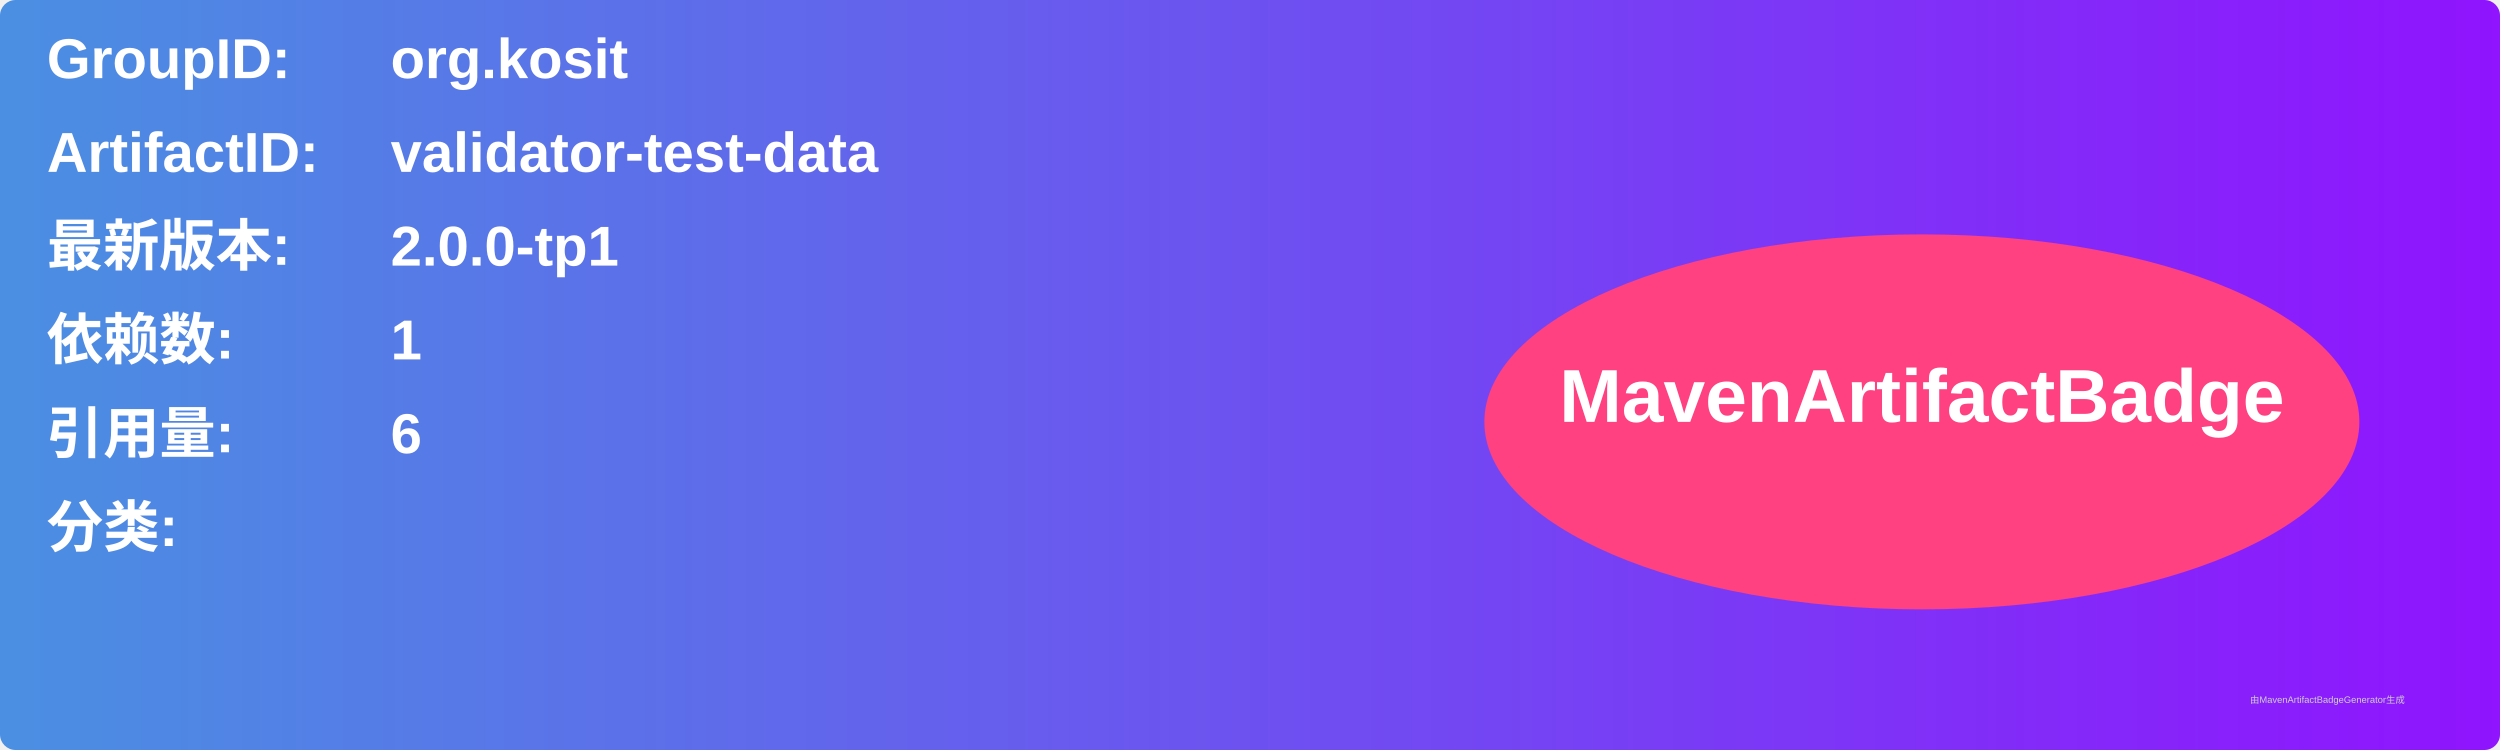
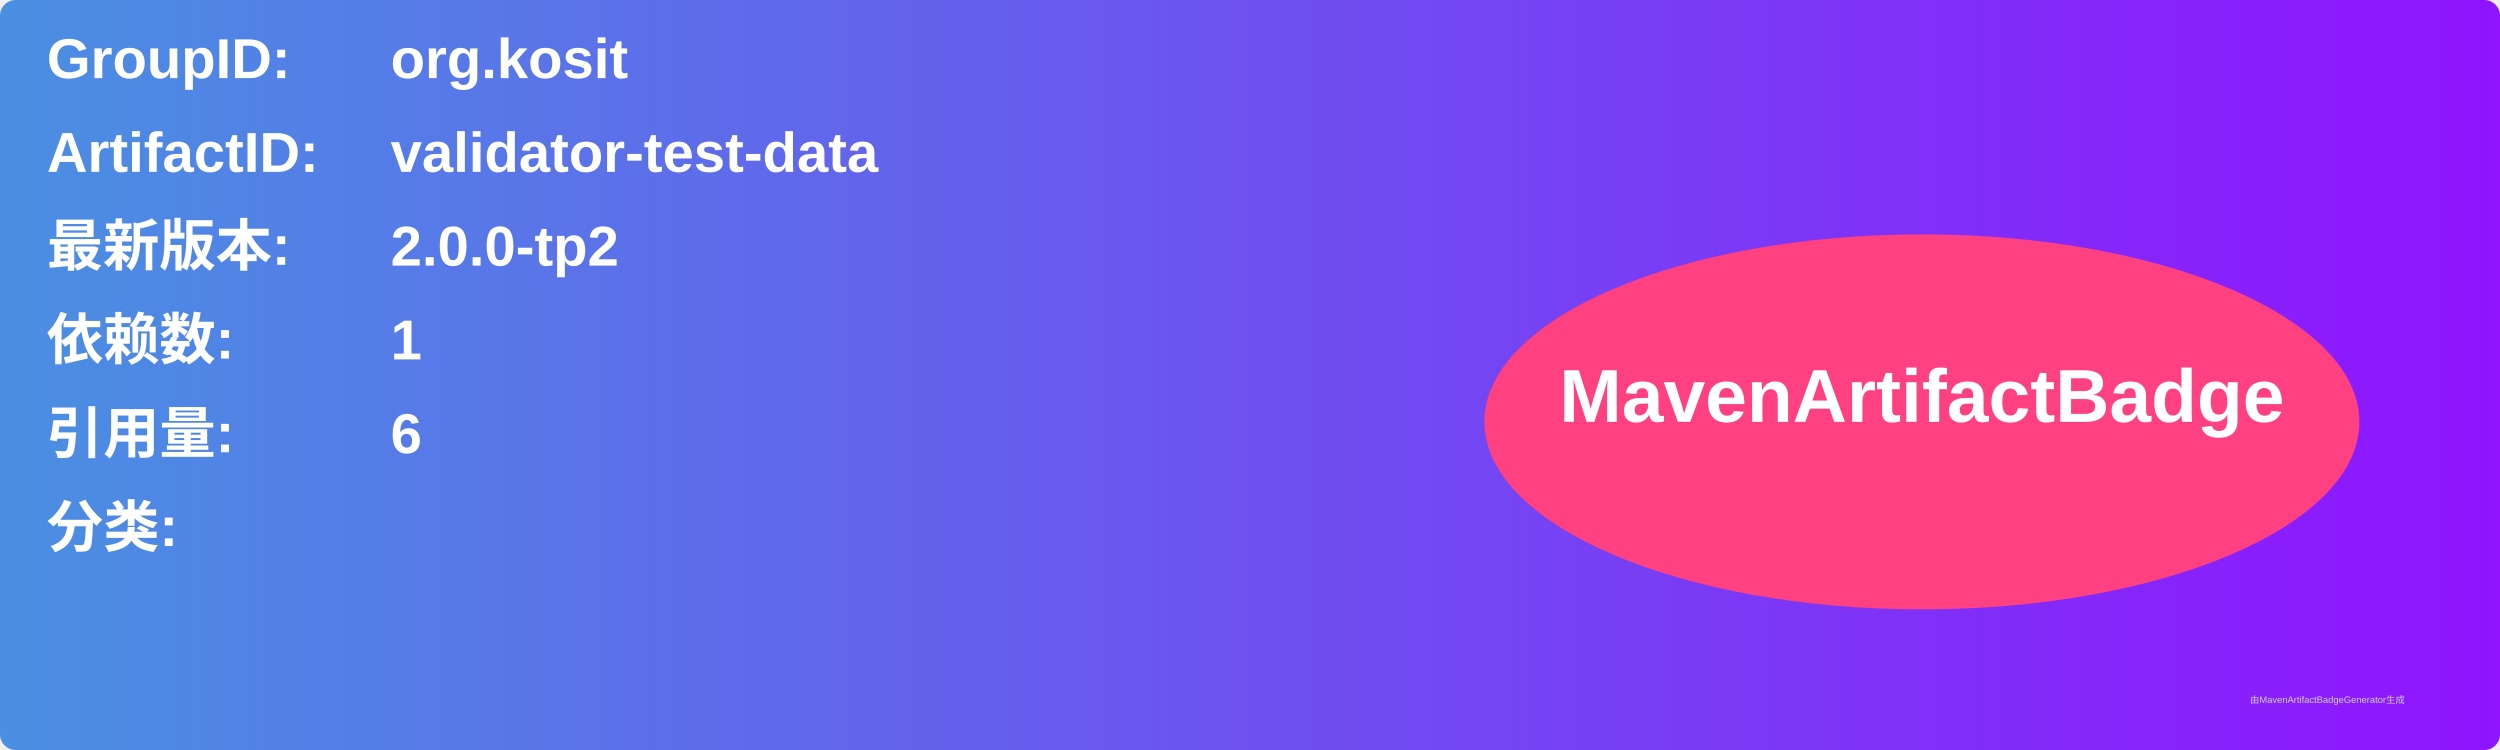
<svg xmlns="http://www.w3.org/2000/svg" width="800" height="240" viewBox="0 0 800 240">
  <linearGradient id="grad" x1="0%" y1="0%" x2="100%" y2="0%">
    <stop offset="0%" stop-color="#4a90e2" />
    <stop offset="100%" stop-color="#9013fe" />
  </linearGradient>
  <rect width="100%" height="100%" rx="5" ry="5" fill="url(#grad)" />
  <g transform="translate(15, 15)">
    <text x="0" y="10" font-family="Arial" font-size="18" fill="white" font-weight="bold" width="260">GroupID:</text>
    <text x="110" y="10" font-family="Arial" font-size="18" fill="white" font-weight="bold" width="460">org.kosit</text>
    <text x="0" y="40" font-family="Arial" font-size="18" fill="white" font-weight="bold" width="260">ArtifactID:</text>
    <text x="110" y="40" font-family="Arial" font-size="18" fill="white" font-weight="bold" width="460">validator-test-data</text>
    <text x="0" y="70" font-family="Arial" font-size="18" fill="white" font-weight="bold">最新版本:</text>
    <text x="110" y="70" font-family="Arial" font-size="18" fill="white" font-weight="bold">
-       <tspan font-weight="bold">2.0.0-tp1</tspan>
+       <tspan font-weight="bold">2.0.0-tp2</tspan>
    </text>
    <text x="0" y="100" font-family="Arial" font-size="18" fill="white" font-weight="bold">依赖数: </text>
    <text x="110" y="100" font-family="Arial" font-size="18" fill="white">
      <tspan font-weight="bold">1</tspan>
    </text>
    <text x="0" y="130" font-family="Arial" font-size="18" fill="white" font-weight="bold">引用量: </text>
    <text x="110" y="130" font-family="Arial" font-size="18" fill="white">
      <tspan font-weight="bold">6</tspan>
    </text>
    <text x="0" y="160" font-family="Arial" font-size="18" fill="white" font-weight="bold">分类:</text>
    <text x="10" y="190" font-family="Arial" font-size="10" fill="white">
      <tspan font-weight="bold" />
    </text>
    <ellipse cx="600" cy="120" rx="140" ry="60" fill="#ff4081" />
    <text x="600" y="120" text-anchor="middle" font-family="Arial" font-size="24" fill="white" font-weight="bold">MavenArtifactBadge</text>
  </g>
  <text x="720" y="225" font-family="Arial" font-size="3" fill="#d0d0d0">由MavenArtifactBadgeGenerator生成</text>
</svg>
